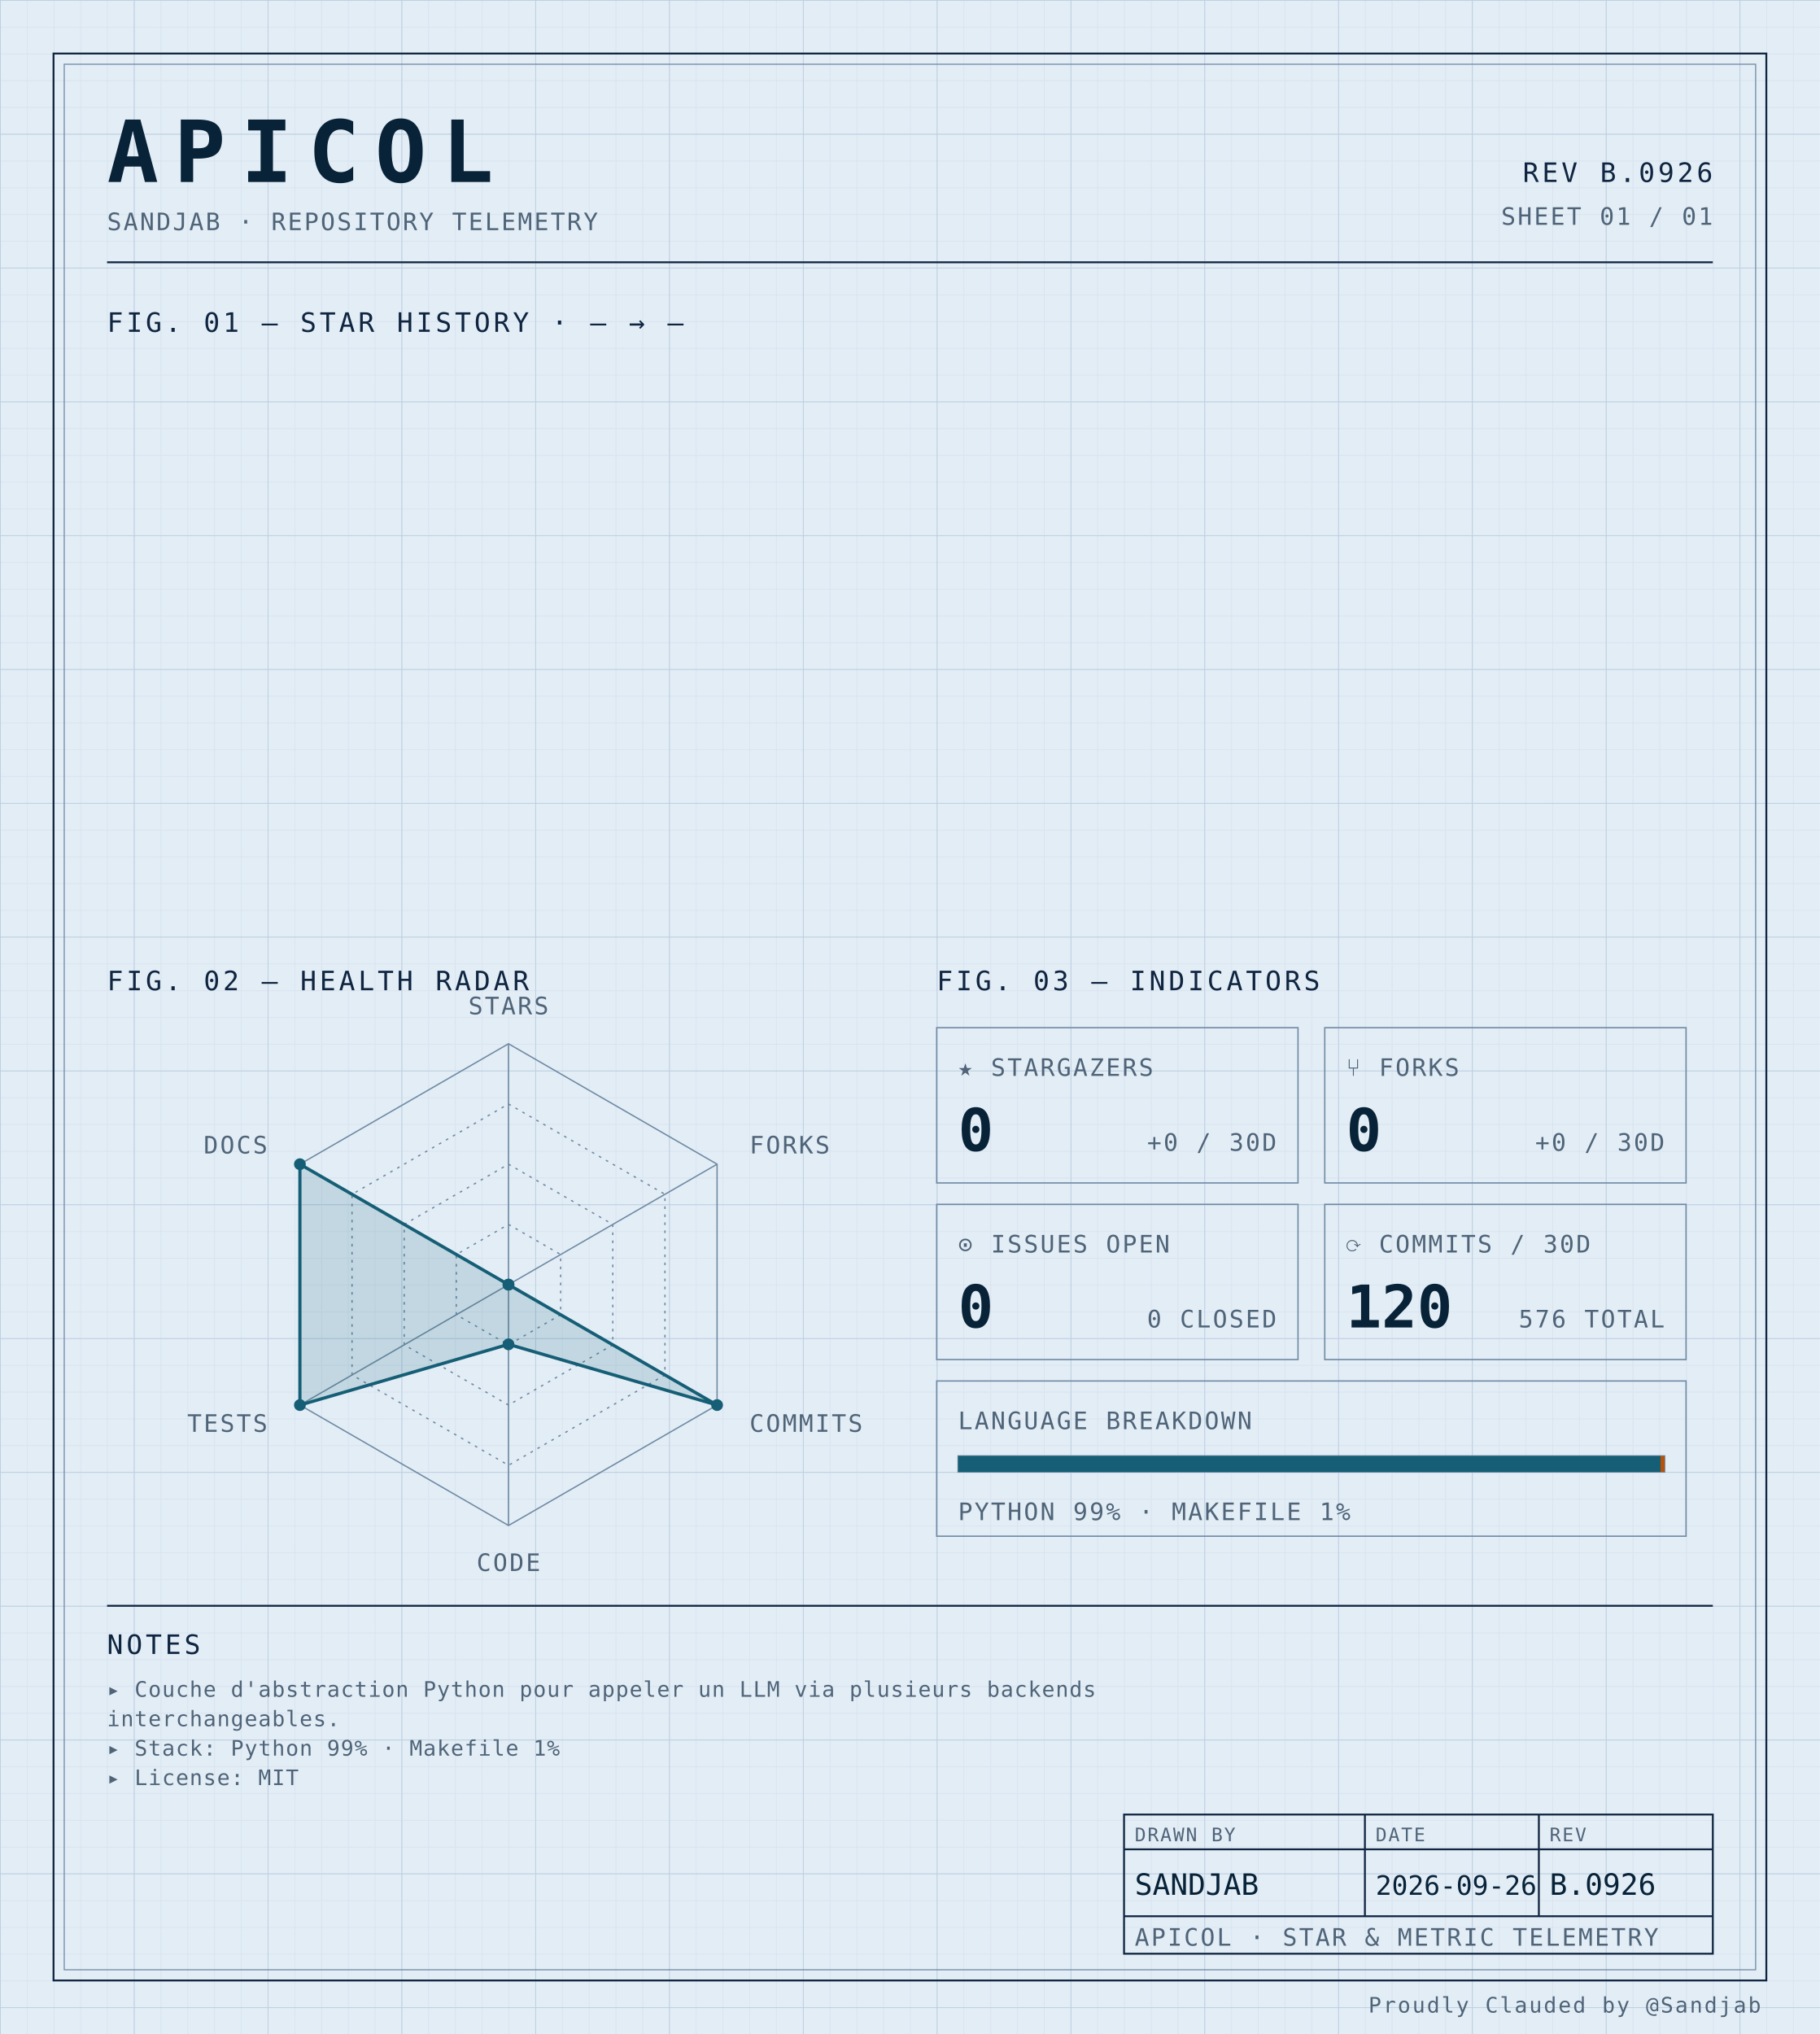
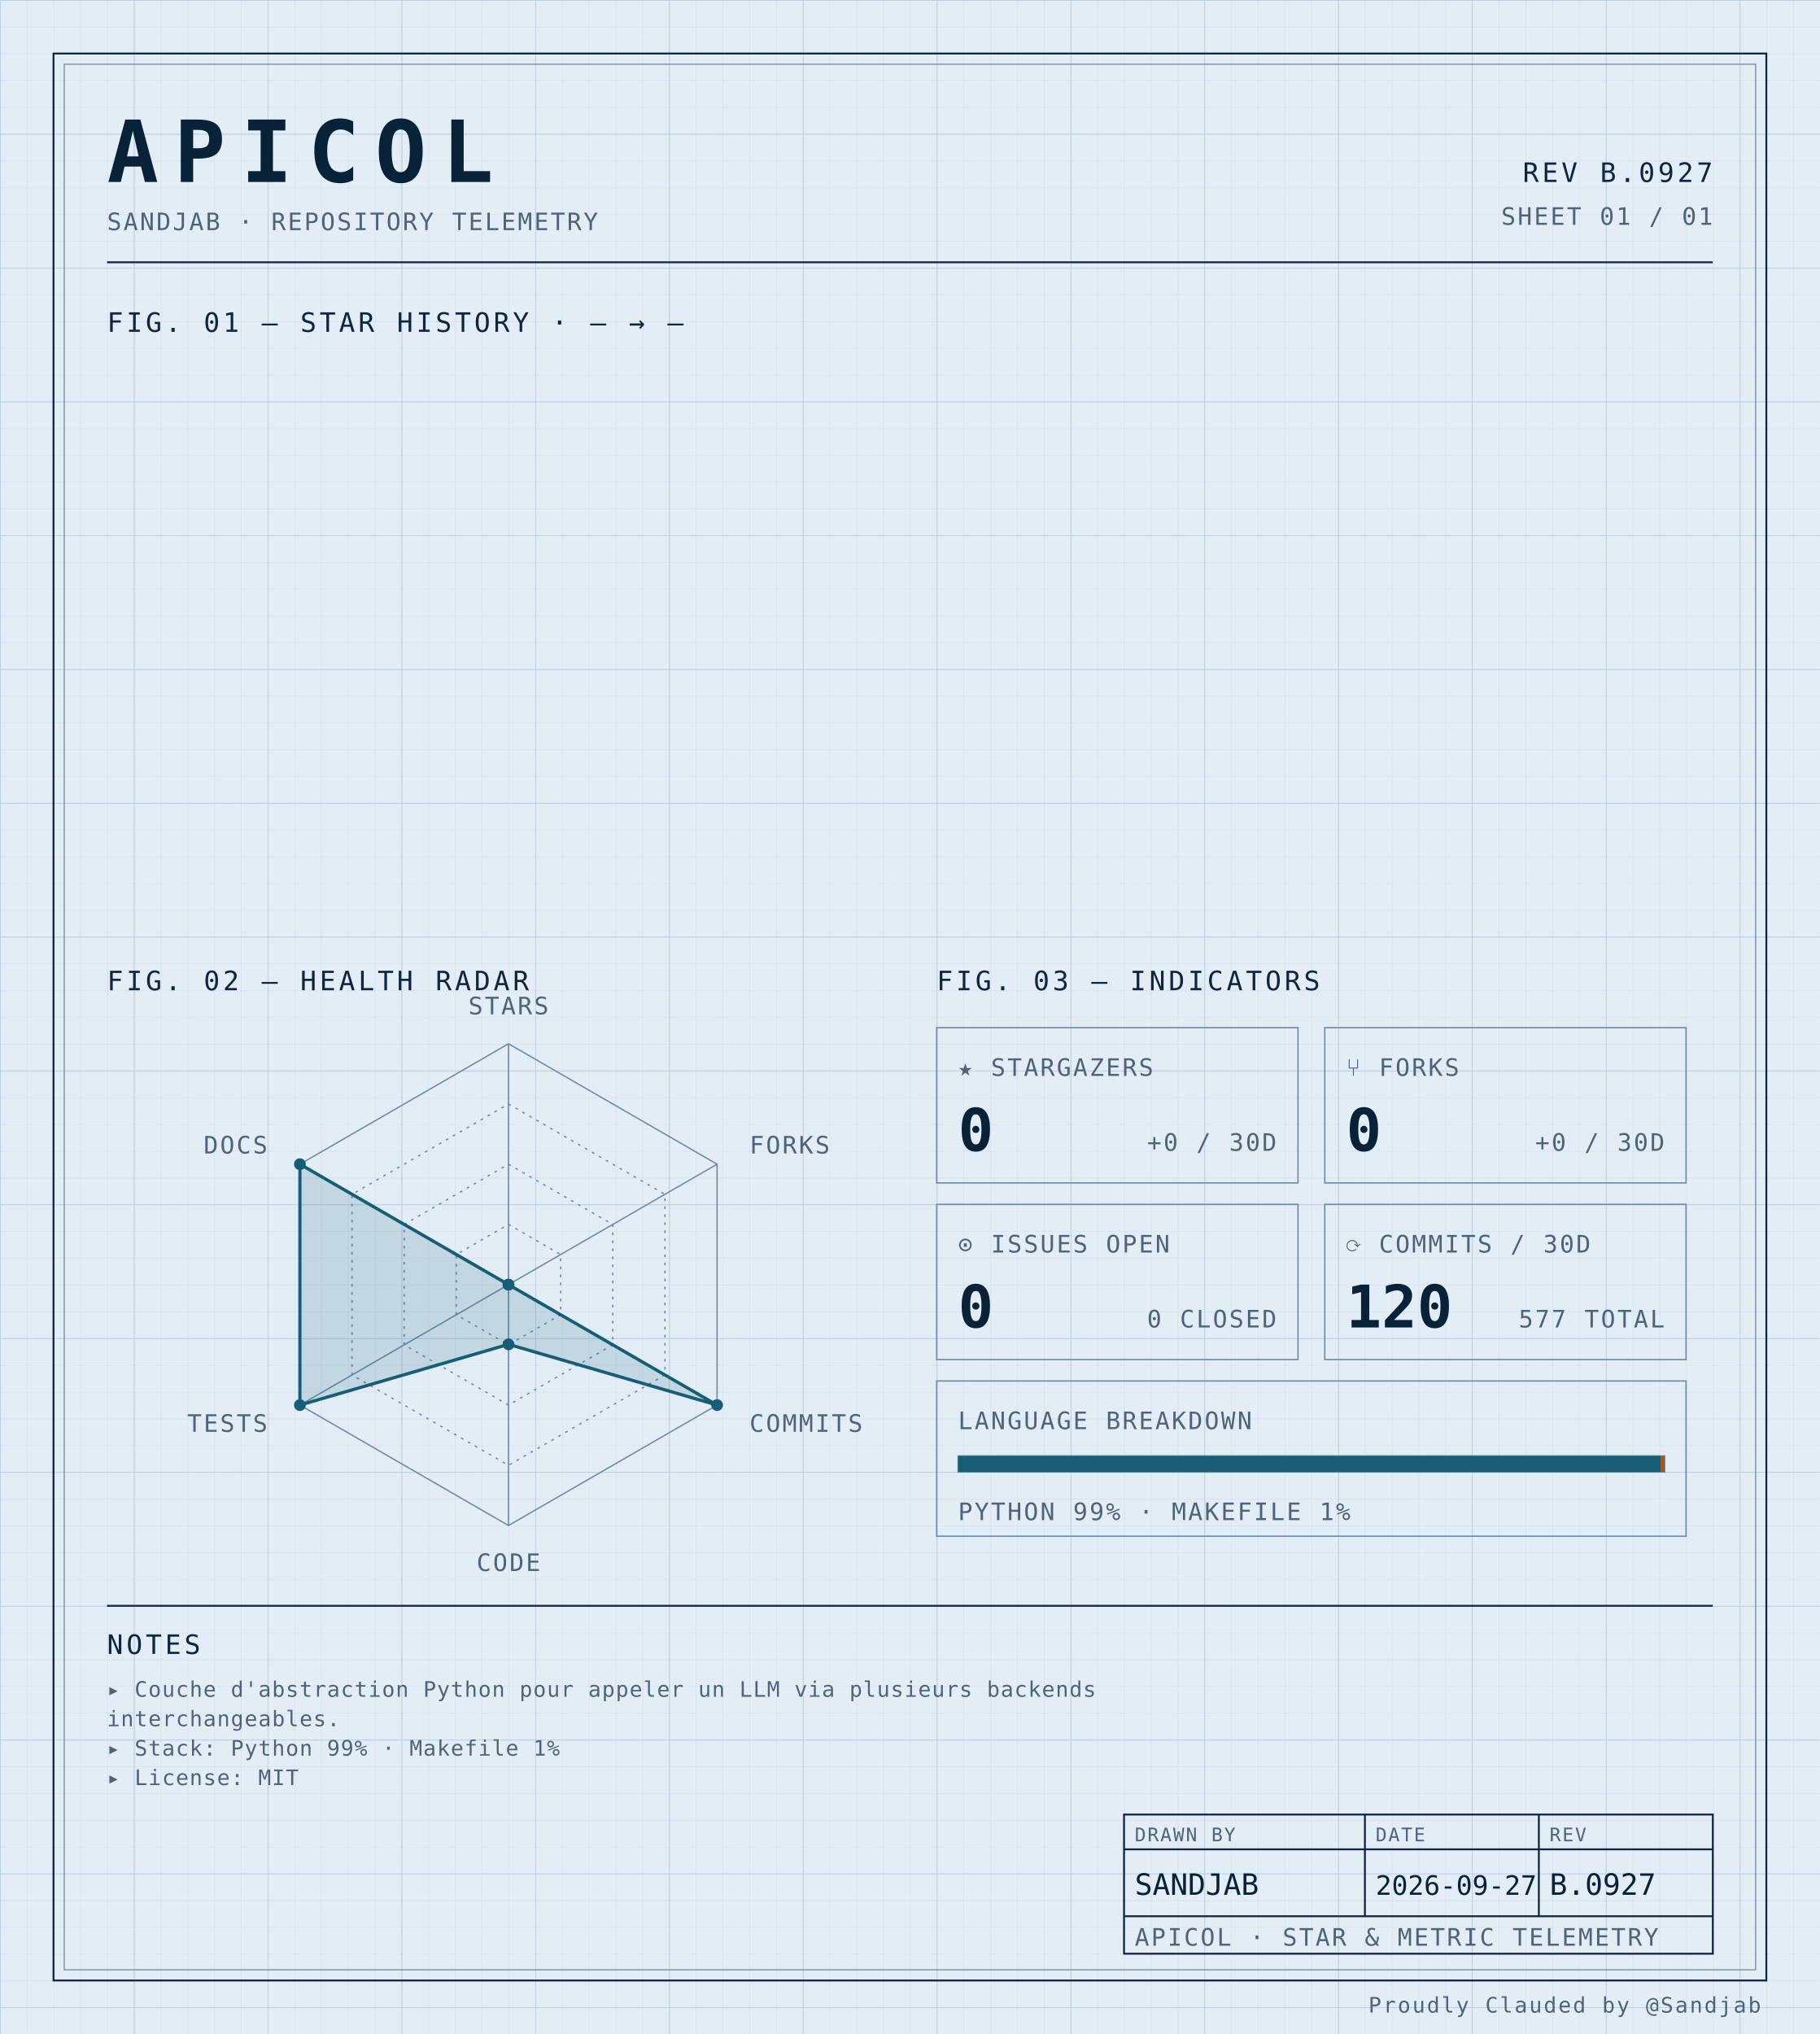
<svg xmlns="http://www.w3.org/2000/svg" width="100%" viewBox="0 0 680 760" role="img">
  <defs>
    <pattern id="grid-fine" width="10" height="10" patternUnits="userSpaceOnUse">
      <path d="M10 0H0V10" fill="none" stroke="#d4e0ec" stroke-width="0.4" />
    </pattern>
    <pattern id="grid-major" width="50" height="50" patternUnits="userSpaceOnUse">
      <path d="M50 0H0V50" fill="none" stroke="#b8cce0" stroke-width="0.5" />
    </pattern>
  </defs>
  <rect x="0" y="0" width="680" height="760" fill="#e3edf6" />
  <rect x="0" y="0" width="680" height="760" fill="url(#grid-fine)" />
  <rect x="0" y="0" width="680" height="760" fill="url(#grid-major)" />
  <rect x="20" y="20" width="640" height="720" fill="none" stroke="#0f2540" stroke-width="0.7" />
  <rect x="24" y="24" width="632" height="712" fill="none" stroke="#6f8aa3" stroke-width="0.4" />
  <text x="40" y="68" font-family="ui-monospace, 'SF Mono', 'JetBrains Mono', 'Cascadia Code', Consolas, monospace" font-size="32" font-weight="700" fill="#082338" text-anchor="start" letter-spacing="0.18em">APICOL</text>
  <text x="40" y="86" font-family="ui-monospace, 'SF Mono', 'JetBrains Mono', 'Cascadia Code', Consolas, monospace" font-size="9" font-weight="400" fill="#4f6478" text-anchor="start" letter-spacing="0.08em">SANDJAB · REPOSITORY TELEMETRY</text>
-   <text x="640" y="68" font-family="ui-monospace, 'SF Mono', 'JetBrains Mono', 'Cascadia Code', Consolas, monospace" font-size="10" font-weight="400" fill="#0f2540" text-anchor="end" letter-spacing="0.12em">REV B.0926</text>
+   <text x="640" y="68" font-family="ui-monospace, 'SF Mono', 'JetBrains Mono', 'Cascadia Code', Consolas, monospace" font-size="10" font-weight="400" fill="#0f2540" text-anchor="end" letter-spacing="0.12em">REV B.0927</text>
  <text x="640" y="84" font-family="ui-monospace, 'SF Mono', 'JetBrains Mono', 'Cascadia Code', Consolas, monospace" font-size="9" font-weight="400" fill="#4f6478" text-anchor="end" letter-spacing="0.08em">SHEET 01 / 01</text>
  <line x1="40" y1="98" x2="640" y2="98" stroke="#0f2540" stroke-width="0.7" />
  <text x="40" y="124" font-family="ui-monospace, 'SF Mono', 'JetBrains Mono', 'Cascadia Code', Consolas, monospace" font-size="10" font-weight="400" fill="#0f2540" text-anchor="start" letter-spacing="0.12em">FIG. 01 — STAR HISTORY · — → —</text>
  <text x="40" y="370" font-family="ui-monospace, 'SF Mono', 'JetBrains Mono', 'Cascadia Code', Consolas, monospace" font-size="10" font-weight="400" fill="#0f2540" text-anchor="start" letter-spacing="0.12em">FIG. 02 — HEALTH RADAR</text>
  <g transform="translate(190 480)">
    <polygon points="0.00,-90.00 77.94,-45.00 77.94,45.00 0.00,90.00 -77.94,45.00 -77.94,-45.00" fill="none" stroke="#6f8aa3" stroke-width="0.5" />
    <polygon points="0.00,-67.50 58.46,-33.75 58.46,33.75 0.00,67.50 -58.46,33.75 -58.46,-33.75" fill="none" stroke="#6f8aa3" stroke-width="0.5" stroke-dasharray="1,2" />
    <polygon points="0.00,-45.00 38.97,-22.50 38.97,22.50 0.00,45.00 -38.97,22.50 -38.97,-22.50" fill="none" stroke="#6f8aa3" stroke-width="0.5" stroke-dasharray="1,2" />
    <polygon points="0.00,-22.50 19.49,-11.25 19.49,11.25 0.00,22.50 -19.49,11.25 -19.49,-11.25" fill="none" stroke="#6f8aa3" stroke-width="0.5" stroke-dasharray="1,2" />
    <line x1="0" y1="0" x2="0.00" y2="-90.00" stroke="#6f8aa3" stroke-width="0.5" />
    <line x1="0" y1="0" x2="77.94" y2="-45.00" stroke="#6f8aa3" stroke-width="0.5" />
    <line x1="0" y1="0" x2="77.94" y2="45.00" stroke="#6f8aa3" stroke-width="0.5" />
    <line x1="0" y1="0" x2="0.00" y2="90.00" stroke="#6f8aa3" stroke-width="0.5" />
    <line x1="0" y1="0" x2="-77.94" y2="45.00" stroke="#6f8aa3" stroke-width="0.5" />
    <line x1="0" y1="0" x2="-77.94" y2="-45.00" stroke="#6f8aa3" stroke-width="0.5" />
    <polygon points="0.00,0.00 0.00,0.00 77.94,45.00 0.00,22.31 -77.94,45.00 -77.94,-45.00" fill="#155e75" fill-opacity="0.16" stroke="#155e75" stroke-width="1.2" />
    <circle cx="0.00" cy="0.00" r="2.2" fill="#155e75" />
    <circle cx="0.00" cy="0.00" r="2.2" fill="#155e75" />
    <circle cx="77.94" cy="45.00" r="2.2" fill="#155e75" />
    <circle cx="0.00" cy="22.31" r="2.2" fill="#155e75" />
    <circle cx="-77.94" cy="45.00" r="2.2" fill="#155e75" />
    <circle cx="-77.94" cy="-45.00" r="2.2" fill="#155e75" />
    <text x="6.3681633555662356e-15" y="-101" font-family="ui-monospace, 'SF Mono', 'JetBrains Mono', 'Cascadia Code', Consolas, monospace" font-size="9" font-weight="400" fill="#4f6478" text-anchor="middle" letter-spacing="0.08em">STARS</text>
    <text x="90.067" y="-49" font-family="ui-monospace, 'SF Mono', 'JetBrains Mono', 'Cascadia Code', Consolas, monospace" font-size="9" font-weight="400" fill="#4f6478" text-anchor="start" letter-spacing="0.08em">FORKS</text>
    <text x="90.067" y="55" font-family="ui-monospace, 'SF Mono', 'JetBrains Mono', 'Cascadia Code', Consolas, monospace" font-size="9" font-weight="400" fill="#4f6478" text-anchor="start" letter-spacing="0.08em">COMMITS</text>
    <text x="6.3681633555662356e-15" y="107" font-family="ui-monospace, 'SF Mono', 'JetBrains Mono', 'Cascadia Code', Consolas, monospace" font-size="9" font-weight="400" fill="#4f6478" text-anchor="middle" letter-spacing="0.08em">CODE</text>
    <text x="-90.067" y="55" font-family="ui-monospace, 'SF Mono', 'JetBrains Mono', 'Cascadia Code', Consolas, monospace" font-size="9" font-weight="400" fill="#4f6478" text-anchor="end" letter-spacing="0.08em">TESTS</text>
    <text x="-90.067" y="-49" font-family="ui-monospace, 'SF Mono', 'JetBrains Mono', 'Cascadia Code', Consolas, monospace" font-size="9" font-weight="400" fill="#4f6478" text-anchor="end" letter-spacing="0.08em">DOCS</text>
  </g>
  <text x="350" y="370" font-family="ui-monospace, 'SF Mono', 'JetBrains Mono', 'Cascadia Code', Consolas, monospace" font-size="10" font-weight="400" fill="#0f2540" text-anchor="start" letter-spacing="0.12em">FIG. 03 — INDICATORS</text>
  <rect x="350" y="384" width="135" height="58" fill="none" stroke="#6f8aa3" stroke-width="0.5" />
  <text x="358" y="402" font-family="ui-monospace, 'SF Mono', 'JetBrains Mono', 'Cascadia Code', Consolas, monospace" font-size="9" font-weight="400" fill="#4f6478" text-anchor="start" letter-spacing="0.08em">★ STARGAZERS</text>
  <text x="358" y="430" font-family="ui-monospace, 'SF Mono', 'JetBrains Mono', 'Cascadia Code', Consolas, monospace" font-size="22" font-weight="700" fill="#082338" text-anchor="start" letter-spacing="normal">0</text>
  <text x="477" y="430" font-family="ui-monospace, 'SF Mono', 'JetBrains Mono', 'Cascadia Code', Consolas, monospace" font-size="9" font-weight="400" fill="#4f6478" text-anchor="end" letter-spacing="0.08em">+0 / 30D</text>
  <rect x="495" y="384" width="135" height="58" fill="none" stroke="#6f8aa3" stroke-width="0.5" />
  <text x="503" y="402" font-family="ui-monospace, 'SF Mono', 'JetBrains Mono', 'Cascadia Code', Consolas, monospace" font-size="9" font-weight="400" fill="#4f6478" text-anchor="start" letter-spacing="0.08em">⑂ FORKS</text>
  <text x="503" y="430" font-family="ui-monospace, 'SF Mono', 'JetBrains Mono', 'Cascadia Code', Consolas, monospace" font-size="22" font-weight="700" fill="#082338" text-anchor="start" letter-spacing="normal">0</text>
  <text x="622" y="430" font-family="ui-monospace, 'SF Mono', 'JetBrains Mono', 'Cascadia Code', Consolas, monospace" font-size="9" font-weight="400" fill="#4f6478" text-anchor="end" letter-spacing="0.08em">+0 / 30D</text>
  <rect x="350" y="450" width="135" height="58" fill="none" stroke="#6f8aa3" stroke-width="0.5" />
  <text x="358" y="468" font-family="ui-monospace, 'SF Mono', 'JetBrains Mono', 'Cascadia Code', Consolas, monospace" font-size="9" font-weight="400" fill="#4f6478" text-anchor="start" letter-spacing="0.08em">⊙ ISSUES OPEN</text>
  <text x="358" y="496" font-family="ui-monospace, 'SF Mono', 'JetBrains Mono', 'Cascadia Code', Consolas, monospace" font-size="22" font-weight="700" fill="#082338" text-anchor="start" letter-spacing="normal">0</text>
  <text x="477" y="496" font-family="ui-monospace, 'SF Mono', 'JetBrains Mono', 'Cascadia Code', Consolas, monospace" font-size="9" font-weight="400" fill="#4f6478" text-anchor="end" letter-spacing="0.08em">0 CLOSED</text>
  <rect x="495" y="450" width="135" height="58" fill="none" stroke="#6f8aa3" stroke-width="0.5" />
  <text x="503" y="468" font-family="ui-monospace, 'SF Mono', 'JetBrains Mono', 'Cascadia Code', Consolas, monospace" font-size="9" font-weight="400" fill="#4f6478" text-anchor="start" letter-spacing="0.08em">⟳ COMMITS / 30D</text>
  <text x="503" y="496" font-family="ui-monospace, 'SF Mono', 'JetBrains Mono', 'Cascadia Code', Consolas, monospace" font-size="22" font-weight="700" fill="#082338" text-anchor="start" letter-spacing="normal">120</text>
-   <text x="622" y="496" font-family="ui-monospace, 'SF Mono', 'JetBrains Mono', 'Cascadia Code', Consolas, monospace" font-size="9" font-weight="400" fill="#4f6478" text-anchor="end" letter-spacing="0.08em">576 TOTAL</text>
+   <text x="622" y="496" font-family="ui-monospace, 'SF Mono', 'JetBrains Mono', 'Cascadia Code', Consolas, monospace" font-size="9" font-weight="400" fill="#4f6478" text-anchor="end" letter-spacing="0.08em">577 TOTAL</text>
  <rect x="350" y="516" width="280" height="58" fill="none" stroke="#6f8aa3" stroke-width="0.5" />
  <text x="358" y="534" font-family="ui-monospace, 'SF Mono', 'JetBrains Mono', 'Cascadia Code', Consolas, monospace" font-size="9" font-weight="400" fill="#4f6478" text-anchor="start" letter-spacing="0.08em">LANGUAGE BREAKDOWN</text>
  <rect x="358" y="544" width="264" height="6" fill="none" stroke="#6f8aa3" stroke-width="0.5" />
  <rect x="358" y="544" width="262.46" height="6" fill="#155e75" />
  <rect x="620.456" y="544" width="1.54" height="6" fill="#b45309" />
  <text x="358" y="568" font-family="ui-monospace, 'SF Mono', 'JetBrains Mono', 'Cascadia Code', Consolas, monospace" font-size="9" font-weight="400" fill="#4f6478" text-anchor="start" letter-spacing="0.08em">PYTHON 99% · MAKEFILE 1%</text>
  <line x1="40" y1="600" x2="640" y2="600" stroke="#0f2540" stroke-width="0.7" />
  <text x="40" y="618" font-family="ui-monospace, 'SF Mono', 'JetBrains Mono', 'Cascadia Code', Consolas, monospace" font-size="10" font-weight="400" fill="#0f2540" text-anchor="start" letter-spacing="0.12em">NOTES</text>
  <text x="40" y="634" font-family="ui-monospace, 'SF Mono', 'JetBrains Mono', 'Cascadia Code', Consolas, monospace" font-size="8" font-weight="400" fill="#4f6478" text-anchor="start" letter-spacing="0.04em">▸ Couche d'abstraction Python pour appeler un LLM via plusieurs backends</text>
  <text x="40" y="645" font-family="ui-monospace, 'SF Mono', 'JetBrains Mono', 'Cascadia Code', Consolas, monospace" font-size="8" font-weight="400" fill="#4f6478" text-anchor="start" letter-spacing="0.04em">  interchangeables.</text>
  <text x="40" y="656" font-family="ui-monospace, 'SF Mono', 'JetBrains Mono', 'Cascadia Code', Consolas, monospace" font-size="8" font-weight="400" fill="#4f6478" text-anchor="start" letter-spacing="0.04em">▸ Stack: Python 99% · Makefile 1%</text>
  <text x="40" y="667" font-family="ui-monospace, 'SF Mono', 'JetBrains Mono', 'Cascadia Code', Consolas, monospace" font-size="8" font-weight="400" fill="#4f6478" text-anchor="start" letter-spacing="0.04em">▸ License: MIT</text>
  <rect x="420" y="678" width="220" height="52" fill="none" stroke="#0f2540" stroke-width="0.7" />
  <line x1="420" y1="691" x2="640" y2="691" stroke="#0f2540" stroke-width="0.7" />
  <line x1="420" y1="716" x2="640" y2="716" stroke="#0f2540" stroke-width="0.7" />
  <line x1="510" y1="678" x2="510" y2="716" stroke="#0f2540" stroke-width="0.7" />
  <line x1="575" y1="678" x2="575" y2="716" stroke="#0f2540" stroke-width="0.7" />
  <text x="424" y="688" font-family="ui-monospace, 'SF Mono', 'JetBrains Mono', 'Cascadia Code', Consolas, monospace" font-size="7" font-weight="400" fill="#4f6478" text-anchor="start" letter-spacing="0.08em">DRAWN BY</text>
  <text x="514" y="688" font-family="ui-monospace, 'SF Mono', 'JetBrains Mono', 'Cascadia Code', Consolas, monospace" font-size="7" font-weight="400" fill="#4f6478" text-anchor="start" letter-spacing="0.08em">DATE</text>
  <text x="579" y="688" font-family="ui-monospace, 'SF Mono', 'JetBrains Mono', 'Cascadia Code', Consolas, monospace" font-size="7" font-weight="400" fill="#4f6478" text-anchor="start" letter-spacing="0.08em">REV</text>
  <text x="424" y="708" font-family="ui-monospace, 'SF Mono', 'JetBrains Mono', 'Cascadia Code', Consolas, monospace" font-size="11" font-weight="400" fill="#082338" text-anchor="start" letter-spacing="normal">SANDJAB</text>
-   <text x="514" y="708" font-family="ui-monospace, 'SF Mono', 'JetBrains Mono', 'Cascadia Code', Consolas, monospace" font-size="10" font-weight="400" fill="#082338" text-anchor="start" letter-spacing="normal">2026-09-26</text>
-   <text x="579" y="708" font-family="ui-monospace, 'SF Mono', 'JetBrains Mono', 'Cascadia Code', Consolas, monospace" font-size="11" font-weight="400" fill="#082338" text-anchor="start" letter-spacing="normal">B.0926</text>
+   <text x="514" y="708" font-family="ui-monospace, 'SF Mono', 'JetBrains Mono', 'Cascadia Code', Consolas, monospace" font-size="10" font-weight="400" fill="#082338" text-anchor="start" letter-spacing="normal">2026-09-27</text>
+   <text x="579" y="708" font-family="ui-monospace, 'SF Mono', 'JetBrains Mono', 'Cascadia Code', Consolas, monospace" font-size="11" font-weight="400" fill="#082338" text-anchor="start" letter-spacing="normal">B.0927</text>
  <text x="424" y="727" font-family="ui-monospace, 'SF Mono', 'JetBrains Mono', 'Cascadia Code', Consolas, monospace" font-size="9" font-weight="400" fill="#4f6478" text-anchor="start" letter-spacing="0.08em">APICOL · STAR &amp; METRIC TELEMETRY</text>
  <text x="658" y="752" font-family="ui-monospace, 'SF Mono', 'JetBrains Mono', 'Cascadia Code', Consolas, monospace" font-size="8" font-weight="400" fill="#4f6478" text-anchor="end" letter-spacing="0.08em">Proudly Clauded by @Sandjab</text>
</svg>
